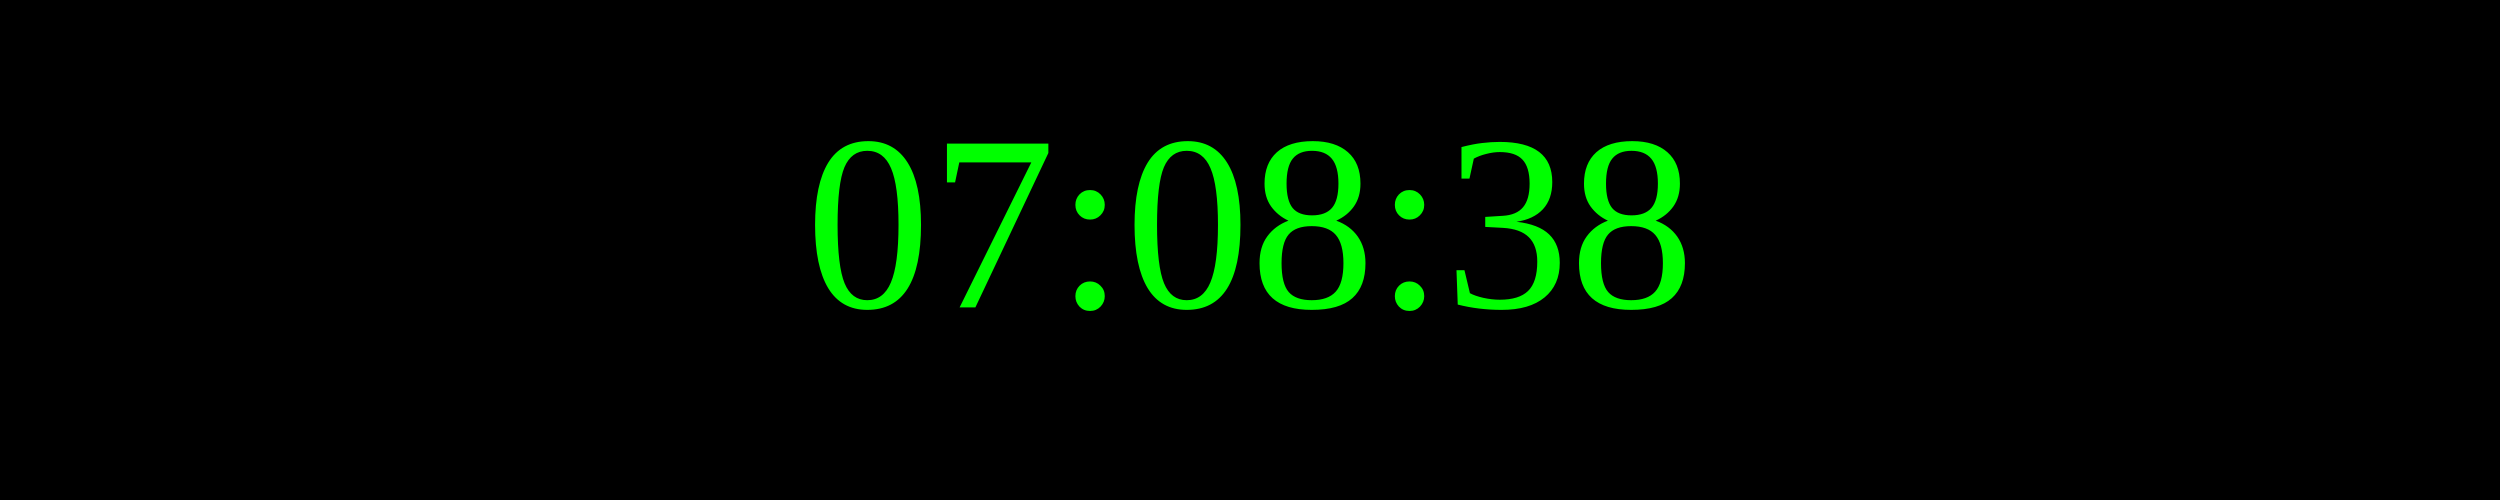
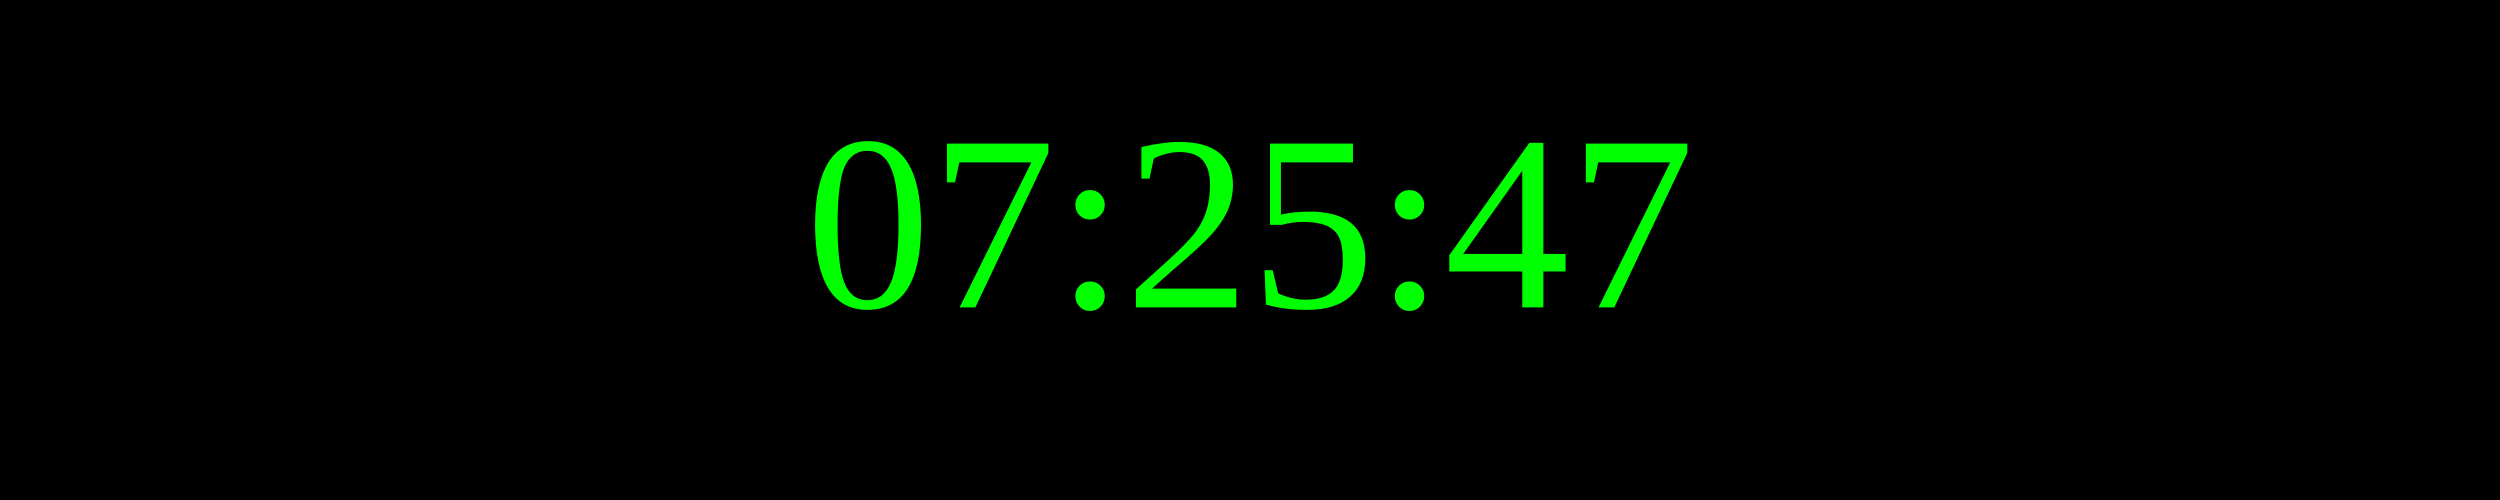
<svg xmlns="http://www.w3.org/2000/svg" width="250" height="50">
  <rect width="100%" height="100%" fill="black" />
  <text x="50%" y="50%" font-size="25" fill="lime" text-anchor="middle" dominant-baseline="middle">
- 07:08:38
+ 07:25:47
</text>
</svg>
